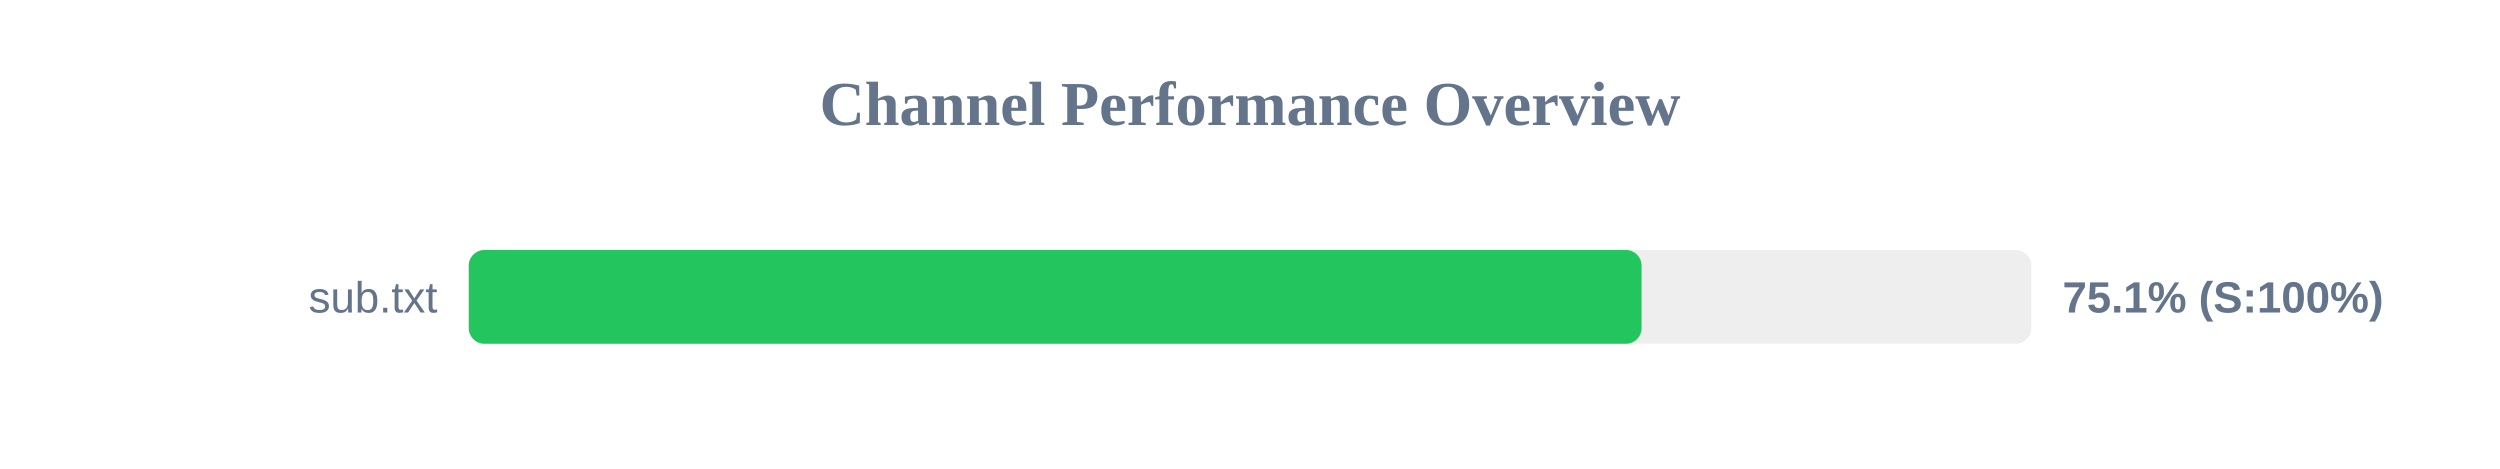
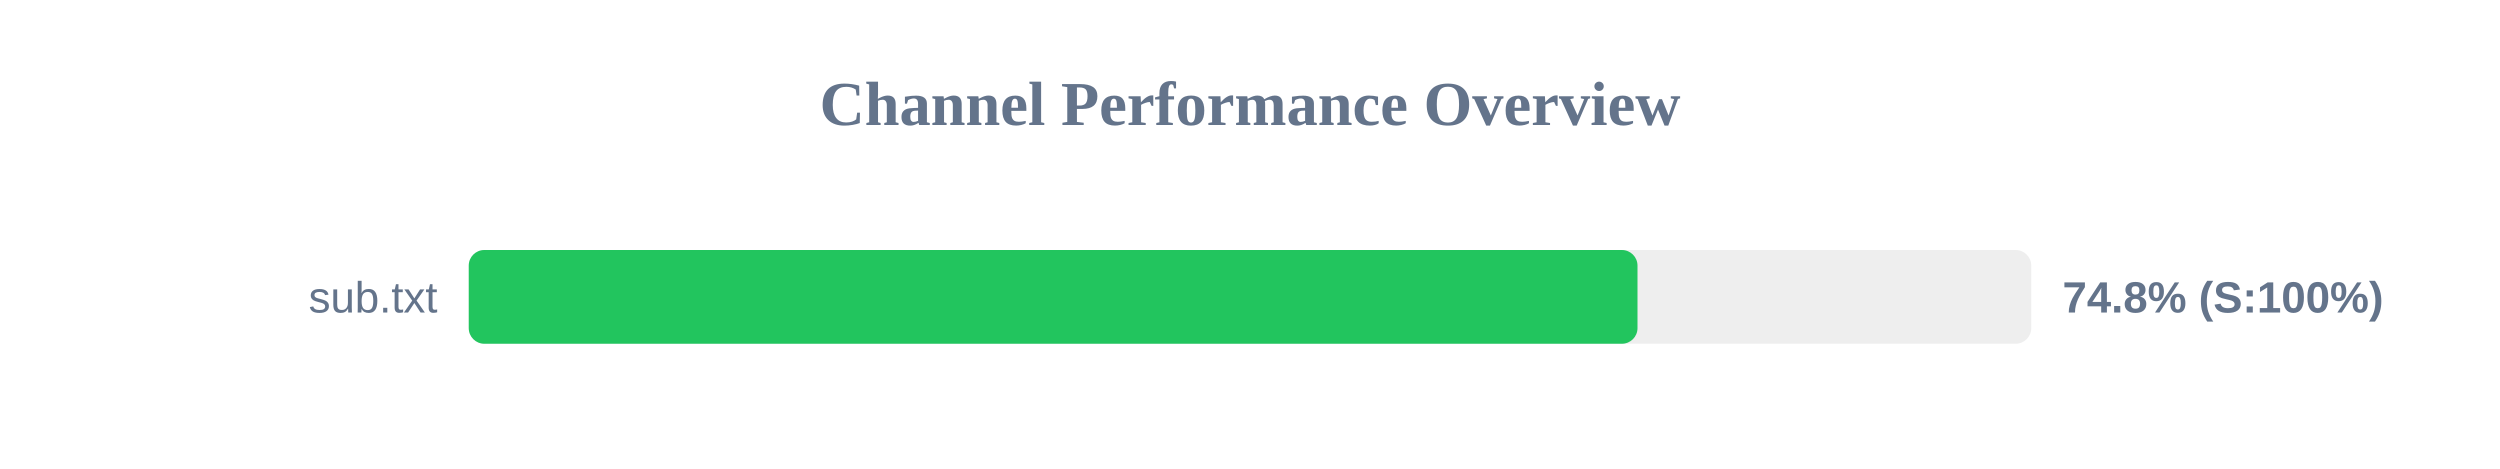
<svg xmlns="http://www.w3.org/2000/svg" width="800" height="150" version="1.1">
  <style>
        .row { font: 14px Arial; fill: #64748b; }
        .score { font: bold 14px Arial; fill: #64748b; }
    </style>
  <text x="400" y="40" text-anchor="middle" font-size="20px" font-weight="bold" fill="#64748b">Channel Performance Overview</text>
  <rect x="150" y="80" width="500" height="30" fill="#eee" rx="5" />
-   <rect x="150" y="80" width="375.3" height="30" fill="#22c55e" rx="5" />
+   <rect x="150" y="80" width="374.0" height="30" fill="#22c55e" rx="5" />
  <text x="140" y="100" text-anchor="end" class="row">sub.txt</text>
-   <text x="660" y="100" text-anchor="start" class="score">75.1% (S:100%)</text>
+   <text x="660" y="100" text-anchor="start" class="score">74.8% (S:100%)</text>
</svg>
